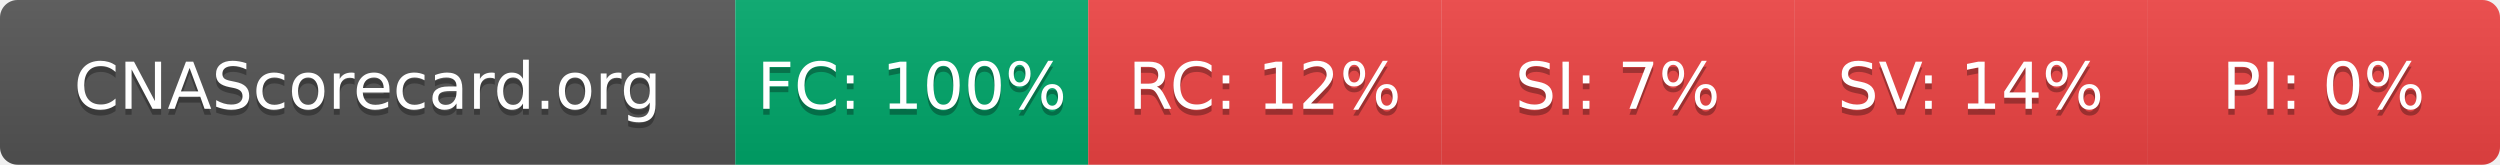
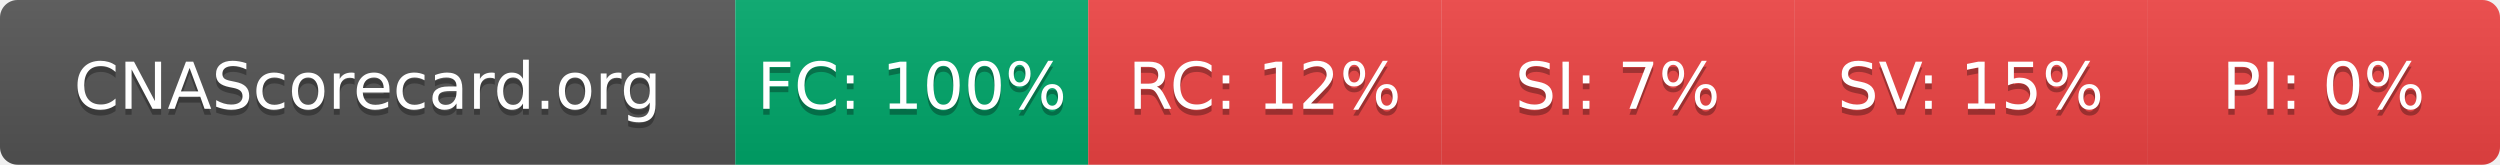
- <svg xmlns="http://www.w3.org/2000/svg" width="425" height="28" role="img" aria-label="CNAScorecard.org: FC:100% RC:12% SI:7% SV:14% PI:0%">
+ <svg xmlns="http://www.w3.org/2000/svg" width="425" height="28" role="img" aria-label="CNAScorecard.org: FC:100% RC:12% SI:7% SV:15% PI:0%">
  <linearGradient id="s" x2="0" y2="100%">
    <stop offset="0" stop-color="#bbb" stop-opacity=".1" />
    <stop offset="1" stop-opacity=".1" />
  </linearGradient>
  <clipPath id="r">
    <rect width="425" height="28" rx="3" fill="#fff" />
  </clipPath>
  <g clip-path="url(#r)">
    <rect width="125" height="28" fill="#555" />
    <rect x="125" width="60" height="28" fill="#00A86B" />
    <rect x="185" width="60" height="28" fill="#EF4444" />
    <rect x="245" width="60" height="28" fill="#EF4444" />
    <rect x="305" width="60" height="28" fill="#EF4444" />
    <rect x="365" width="60" height="28" fill="#EF4444" />
    <rect width="425" height="28" fill="url(#s)" />
  </g>
  <g fill="#fff" text-anchor="middle" font-family="Verdana,Geneva,DejaVu Sans,sans-serif" text-rendering="geometricPrecision" font-size="110">
    <text aria-hidden="true" x="625" y="195" fill="#010101" fill-opacity=".3" transform="scale(.1)" textLength="1050">CNAScorecard.org</text>
    <text x="625" y="185" transform="scale(.1)" fill="#fff" textLength="1050">CNAScorecard.org</text>
    <text aria-hidden="true" x="1550" y="195" fill="#010101" fill-opacity=".3" transform="scale(.1)" textLength="440">FC: 100%</text>
    <text x="1550" y="185" transform="scale(.1)" fill="#fff" textLength="440">FC: 100%</text>
    <text aria-hidden="true" x="2150" y="195" fill="#010101" fill-opacity=".3" transform="scale(.1)" textLength="385">RC: 12%</text>
    <text x="2150" y="185" transform="scale(.1)" fill="#fff" textLength="385">RC: 12%</text>
    <text aria-hidden="true" x="2750" y="195" fill="#010101" fill-opacity=".3" transform="scale(.1)" textLength="330">SI: 7%</text>
    <text x="2750" y="185" transform="scale(.1)" fill="#fff" textLength="330">SI: 7%</text>
-     <text aria-hidden="true" x="3350" y="195" fill="#010101" fill-opacity=".3" transform="scale(.1)" textLength="385">SV: 14%</text>
-     <text x="3350" y="185" transform="scale(.1)" fill="#fff" textLength="385">SV: 14%</text>
+     <text aria-hidden="true" x="3350" y="195" fill="#010101" fill-opacity=".3" transform="scale(.1)" textLength="385">SV: 15%</text>
+     <text x="3350" y="185" transform="scale(.1)" fill="#fff" textLength="385">SV: 15%</text>
    <text aria-hidden="true" x="3950" y="195" fill="#010101" fill-opacity=".3" transform="scale(.1)" textLength="330">PI: 0%</text>
    <text x="3950" y="185" transform="scale(.1)" fill="#fff" textLength="330">PI: 0%</text>
  </g>
</svg>
